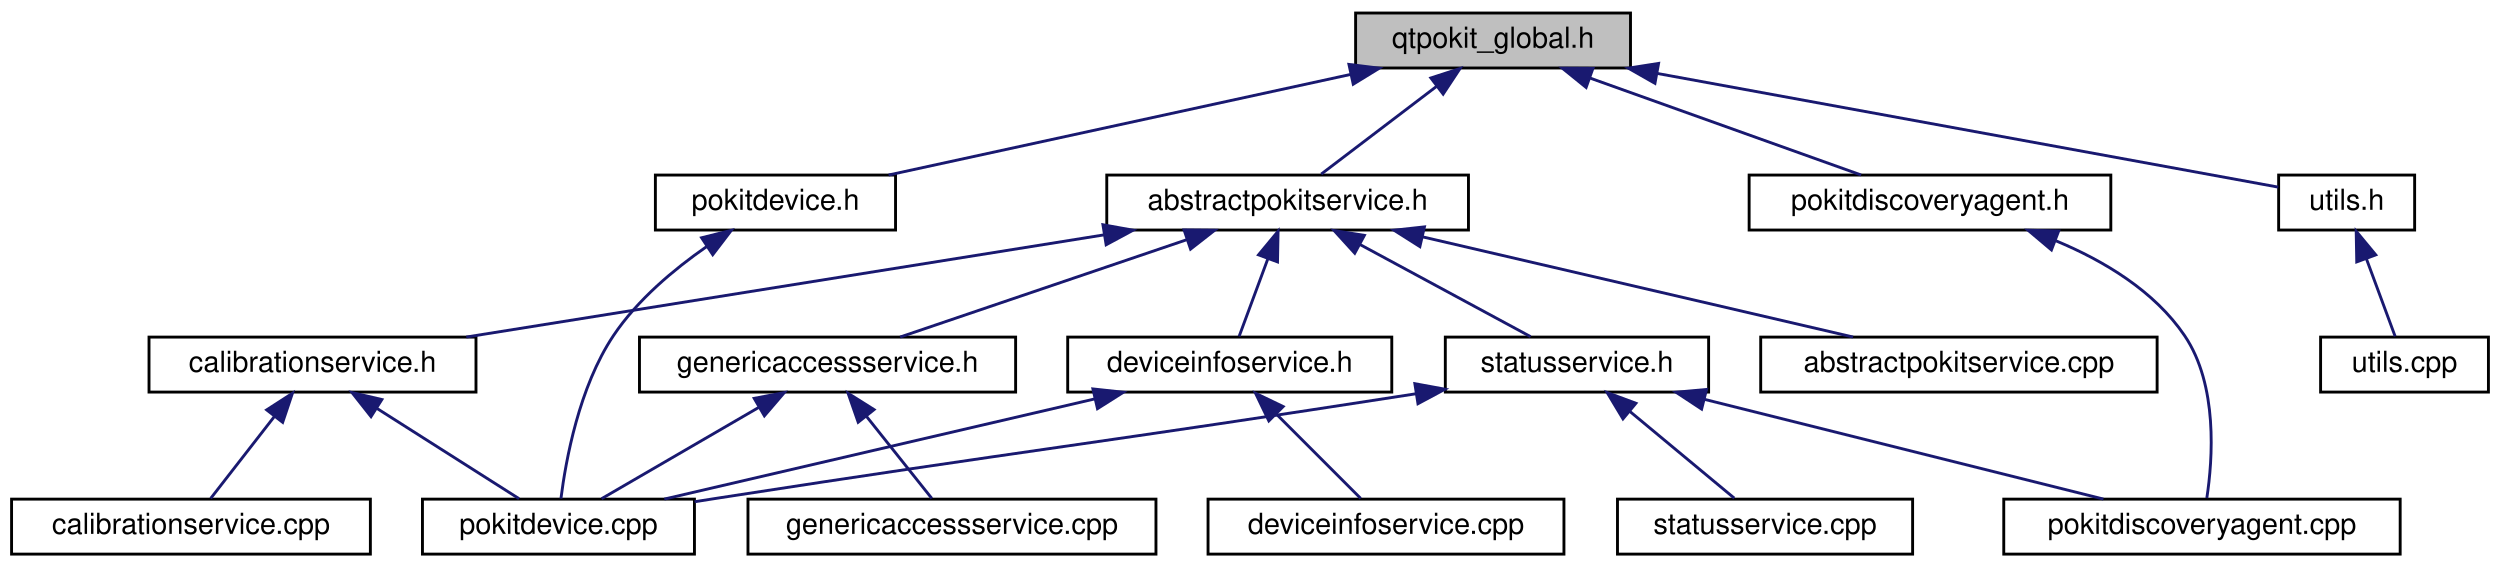
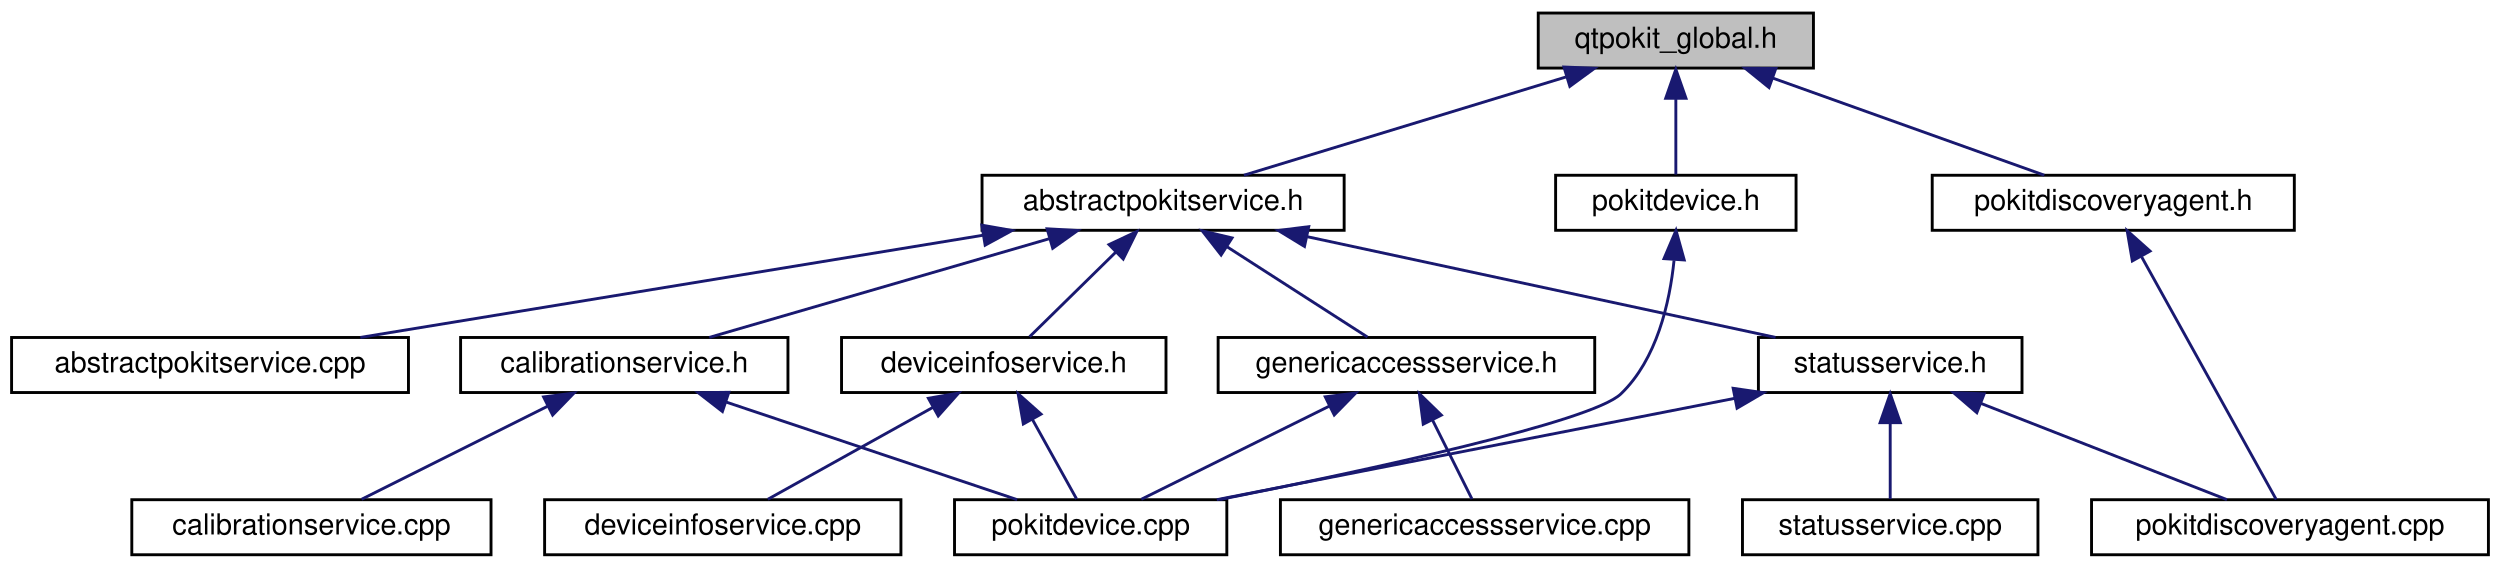
- <svg xmlns="http://www.w3.org/2000/svg" xmlns:xlink="http://www.w3.org/1999/xlink" width="864pt" height="196pt" viewBox="0.00 0.00 864.00 196.00">
+ <svg xmlns="http://www.w3.org/2000/svg" xmlns:xlink="http://www.w3.org/1999/xlink" width="863pt" height="196pt" viewBox="0.00 0.00 863.00 196.00">
  <g id="graph0" class="graph" transform="scale(1 1) rotate(0) translate(4 192)">
    <g id="node1" class="node">
      <g id="a_node1">
        <a xlink:title="Global QtPokit library macros.">
-           <polygon fill="#bfbfbf" stroke="black" points="464.5,-168.5 464.5,-187.5 559.5,-187.5 559.5,-168.5 464.5,-168.5" />
-           <text text-anchor="middle" x="512" y="-175.5" font-family="Helvetica,sans-Serif" font-size="10.00">qtpokit_global.h</text>
+           <polygon fill="#bfbfbf" stroke="black" points="527,-168.5 527,-187.5 622,-187.5 622,-168.5 527,-168.5" />
+           <text text-anchor="middle" x="574.5" y="-175.5" font-family="Helvetica,sans-Serif" font-size="10.00">qtpokit_global.h</text>
        </a>
      </g>
    </g>
    <g id="node2" class="node">
      <g id="a_node2">
        <a xlink:href="abstractpokitservice_8h.html" target="_top" xlink:title="Declares the AbstractPokitService class.">
-           <polygon fill="none" stroke="black" points="378.5,-112.5 378.5,-131.5 503.5,-131.5 503.5,-112.5 378.5,-112.5" />
-           <text text-anchor="middle" x="441" y="-119.5" font-family="Helvetica,sans-Serif" font-size="10.00">abstractpokitservice.h</text>
+           <polygon fill="none" stroke="black" points="335,-112.5 335,-131.5 460,-131.5 460,-112.5 335,-112.5" />
+           <text text-anchor="middle" x="397.5" y="-119.5" font-family="Helvetica,sans-Serif" font-size="10.00">abstractpokitservice.h</text>
        </a>
      </g>
    </g>
    <g id="edge1" class="edge">
-       <path fill="none" stroke="midnightblue" d="M492.41,-162.1C479.63,-152.38 463.39,-140.03 452.61,-131.83" />
-       <polygon fill="midnightblue" stroke="midnightblue" points="490.51,-165.06 500.59,-168.32 494.75,-159.48 490.51,-165.06" />
+       <path fill="none" stroke="midnightblue" d="M536.6,-165.44C503.22,-155.26 455.4,-140.66 425.41,-131.52" />
+       <polygon fill="midnightblue" stroke="midnightblue" points="535.87,-168.87 546.45,-168.44 537.91,-162.18 535.87,-168.87" />
    </g>
    <g id="node14" class="node">
      <g id="a_node14">
        <a xlink:href="pokitdevice_8h.html" target="_top" xlink:title="Declares the PokitDevice class.">
-           <polygon fill="none" stroke="black" points="222.5,-112.5 222.5,-131.5 305.5,-131.5 305.5,-112.5 222.5,-112.5" />
-           <text text-anchor="middle" x="264" y="-119.5" font-family="Helvetica,sans-Serif" font-size="10.00">pokitdevice.h</text>
+           <polygon fill="none" stroke="black" points="533,-112.5 533,-131.5 616,-131.5 616,-112.5 533,-112.5" />
+           <text text-anchor="middle" x="574.5" y="-119.5" font-family="Helvetica,sans-Serif" font-size="10.00">pokitdevice.h</text>
        </a>
      </g>
    </g>
    <g id="edge16" class="edge">
-       <path fill="none" stroke="midnightblue" d="M462.77,-166.28C415.91,-156.08 346.3,-140.92 303.11,-131.52" />
-       <polygon fill="midnightblue" stroke="midnightblue" points="462.19,-169.74 472.7,-168.44 463.68,-162.9 462.19,-169.74" />
+       <path fill="none" stroke="midnightblue" d="M574.5,-157.8C574.5,-148.91 574.5,-138.78 574.5,-131.75" />
+       <polygon fill="midnightblue" stroke="midnightblue" points="571,-158.08 574.5,-168.08 578,-158.08 571,-158.08" />
    </g>
    <g id="node15" class="node">
      <g id="a_node15">
        <a xlink:href="pokitdiscoveryagent_8h.html" target="_top" xlink:title="Declares the PokitDiscoveryAgent class.">
-           <polygon fill="none" stroke="black" points="600.5,-112.5 600.5,-131.5 725.5,-131.5 725.5,-112.5 600.5,-112.5" />
-           <text text-anchor="middle" x="663" y="-119.5" font-family="Helvetica,sans-Serif" font-size="10.00">pokitdiscoveryagent.h</text>
+           <polygon fill="none" stroke="black" points="663,-112.5 663,-131.5 788,-131.5 788,-112.5 663,-112.5" />
+           <text text-anchor="middle" x="725.5" y="-119.5" font-family="Helvetica,sans-Serif" font-size="10.00">pokitdiscoveryagent.h</text>
        </a>
      </g>
    </g>
    <g id="edge18" class="edge">
-       <path fill="none" stroke="midnightblue" d="M545.45,-165.04C573.86,-154.88 613.94,-140.55 639.19,-131.52" />
-       <polygon fill="midnightblue" stroke="midnightblue" points="544.16,-161.78 535.93,-168.44 546.52,-168.37 544.16,-161.78" />
-     </g>
-     <g id="node16" class="node">
-       <g id="a_node16">
-         <a xlink:href="utils_8h.html" target="_top" xlink:title="Declares some simple general purpose, utility functions used by QtPokit.">
-           <polygon fill="none" stroke="black" points="783.5,-112.5 783.5,-131.5 830.5,-131.5 830.5,-112.5 783.5,-112.5" />
-           <text text-anchor="middle" x="807" y="-119.5" font-family="Helvetica,sans-Serif" font-size="10.00">utils.h</text>
-         </a>
-       </g>
-     </g>
-     <g id="edge20" class="edge">
-       <path fill="none" stroke="midnightblue" d="M568.83,-166.6C633.81,-154.7 737.16,-135.78 783.35,-127.33" />
-       <polygon fill="midnightblue" stroke="midnightblue" points="567.95,-163.2 558.74,-168.44 569.21,-170.09 567.95,-163.2" />
+       <path fill="none" stroke="midnightblue" d="M607.95,-165.04C636.36,-154.88 676.44,-140.55 701.69,-131.52" />
+       <polygon fill="midnightblue" stroke="midnightblue" points="606.66,-161.78 598.43,-168.44 609.02,-168.37 606.66,-161.78" />
    </g>
    <g id="node3" class="node">
      <g id="a_node3">
        <a xlink:href="abstractpokitservice_8cpp.html" target="_top" xlink:title="Defines the AbstractPokitService and AbstractPokitServicePrivate classes.">
-           <polygon fill="none" stroke="black" points="604.5,-56.5 604.5,-75.5 741.5,-75.5 741.5,-56.5 604.5,-56.5" />
-           <text text-anchor="middle" x="673" y="-63.5" font-family="Helvetica,sans-Serif" font-size="10.00">abstractpokitservice.cpp</text>
+           <polygon fill="none" stroke="black" points="0,-56.5 0,-75.5 137,-75.5 137,-56.5 0,-56.5" />
+           <text text-anchor="middle" x="68.5" y="-63.5" font-family="Helvetica,sans-Serif" font-size="10.00">abstractpokitservice.cpp</text>
        </a>
      </g>
    </g>
    <g id="edge2" class="edge">
-       <path fill="none" stroke="midnightblue" d="M487.6,-110.15C531.44,-99.95 596.18,-84.88 636.41,-75.52" />
-       <polygon fill="midnightblue" stroke="midnightblue" points="486.71,-106.77 477.76,-112.44 488.29,-113.59 486.71,-106.77" />
+       <path fill="none" stroke="midnightblue" d="M335.3,-110.79C273.13,-100.59 178.64,-85.08 120.39,-75.52" />
+       <polygon fill="midnightblue" stroke="midnightblue" points="334.93,-114.28 345.37,-112.44 336.07,-107.37 334.93,-114.28" />
    </g>
    <g id="node4" class="node">
      <g id="a_node4">
        <a xlink:href="calibrationservice_8h.html" target="_top" xlink:title="Declares the CalibrationService class.">
-           <polygon fill="none" stroke="black" points="47.5,-56.5 47.5,-75.5 160.5,-75.5 160.5,-56.5 47.5,-56.5" />
-           <text text-anchor="middle" x="104" y="-63.5" font-family="Helvetica,sans-Serif" font-size="10.00">calibrationservice.h</text>
+           <polygon fill="none" stroke="black" points="155,-56.5 155,-75.5 268,-75.5 268,-56.5 155,-56.5" />
+           <text text-anchor="middle" x="211.5" y="-63.5" font-family="Helvetica,sans-Serif" font-size="10.00">calibrationservice.h</text>
        </a>
      </g>
    </g>
    <g id="edge3" class="edge">
-       <path fill="none" stroke="midnightblue" d="M377.68,-110.85C314.01,-100.65 216.94,-85.1 157.15,-75.52" />
-       <polygon fill="midnightblue" stroke="midnightblue" points="377.17,-114.32 387.6,-112.44 378.28,-107.41 377.17,-114.32" />
+       <path fill="none" stroke="midnightblue" d="M358.12,-109.57C323.03,-99.38 272.48,-84.7 240.83,-75.52" />
+       <polygon fill="midnightblue" stroke="midnightblue" points="357.45,-113.02 368.03,-112.44 359.4,-106.29 357.45,-113.02" />
    </g>
    <g id="node7" class="node">
      <g id="a_node7">
        <a xlink:href="deviceinfoservice_8h.html" target="_top" xlink:title="Declares the DeviceInfoService class.">
-           <polygon fill="none" stroke="black" points="365,-56.5 365,-75.5 477,-75.5 477,-56.5 365,-56.5" />
-           <text text-anchor="middle" x="421" y="-63.5" font-family="Helvetica,sans-Serif" font-size="10.00">deviceinfoservice.h</text>
+           <polygon fill="none" stroke="black" points="286.5,-56.5 286.5,-75.5 398.5,-75.5 398.5,-56.5 286.5,-56.5" />
+           <text text-anchor="middle" x="342.5" y="-63.5" font-family="Helvetica,sans-Serif" font-size="10.00">deviceinfoservice.h</text>
        </a>
      </g>
    </g>
    <g id="edge6" class="edge">
-       <path fill="none" stroke="midnightblue" d="M434.22,-102.69C430.85,-93.59 426.93,-83.01 424.24,-75.75" />
-       <polygon fill="midnightblue" stroke="midnightblue" points="430.94,-103.92 437.7,-112.08 437.51,-101.49 430.94,-103.92" />
+       <path fill="none" stroke="midnightblue" d="M381.21,-105C371.46,-95.43 359.45,-83.64 351.41,-75.75" />
+       <polygon fill="midnightblue" stroke="midnightblue" points="378.83,-107.57 388.42,-112.08 383.73,-102.58 378.83,-107.57" />
    </g>
    <g id="node9" class="node">
      <g id="a_node9">
        <a xlink:href="genericaccessservice_8h.html" target="_top" xlink:title="Declares the GenericAccessService class.">
-           <polygon fill="none" stroke="black" points="217,-56.5 217,-75.5 347,-75.5 347,-56.5 217,-56.5" />
-           <text text-anchor="middle" x="282" y="-63.5" font-family="Helvetica,sans-Serif" font-size="10.00">genericaccessservice.h</text>
+           <polygon fill="none" stroke="black" points="416.5,-56.5 416.5,-75.5 546.5,-75.5 546.5,-56.5 416.5,-56.5" />
+           <text text-anchor="middle" x="481.5" y="-63.5" font-family="Helvetica,sans-Serif" font-size="10.00">genericaccessservice.h</text>
        </a>
      </g>
    </g>
    <g id="edge9" class="edge">
-       <path fill="none" stroke="midnightblue" d="M406.17,-109.17C376.23,-99 333.78,-84.59 307.08,-75.52" />
-       <polygon fill="midnightblue" stroke="midnightblue" points="405.21,-112.54 415.81,-112.44 407.46,-105.91 405.21,-112.54" />
+       <path fill="none" stroke="midnightblue" d="M419.43,-106.9C434.84,-97 454.95,-84.07 468.04,-75.65" />
+       <polygon fill="midnightblue" stroke="midnightblue" points="417.52,-103.97 411,-112.32 421.3,-109.86 417.52,-103.97" />
    </g>
    <g id="node11" class="node">
      <g id="a_node11">
        <a xlink:href="statusservice_8h.html" target="_top" xlink:title="Declares the StatusService class.">
-           <polygon fill="none" stroke="black" points="495.5,-56.5 495.5,-75.5 586.5,-75.5 586.5,-56.5 495.5,-56.5" />
-           <text text-anchor="middle" x="541" y="-63.5" font-family="Helvetica,sans-Serif" font-size="10.00">statusservice.h</text>
+           <polygon fill="none" stroke="black" points="603,-56.5 603,-75.5 694,-75.5 694,-56.5 603,-56.5" />
+           <text text-anchor="middle" x="648.5" y="-63.5" font-family="Helvetica,sans-Serif" font-size="10.00">statusservice.h</text>
        </a>
      </g>
    </g>
    <g id="edge12" class="edge">
-       <path fill="none" stroke="midnightblue" d="M466.09,-107.45C484.55,-97.48 509.1,-84.23 524.97,-75.65" />
-       <polygon fill="midnightblue" stroke="midnightblue" points="464.2,-104.49 457.07,-112.32 467.53,-110.65 464.2,-104.49" />
+       <path fill="none" stroke="midnightblue" d="M447.32,-110.28C494.75,-100.08 565.2,-84.92 608.91,-75.52" />
+       <polygon fill="midnightblue" stroke="midnightblue" points="446.31,-106.92 437.27,-112.44 447.78,-113.76 446.31,-106.92" />
    </g>
    <g id="node5" class="node">
      <g id="a_node5">
        <a xlink:href="calibrationservice_8cpp.html" target="_top" xlink:title="Defines the CalibrationService and CalibrationServicePrivate classes.">
-           <polygon fill="none" stroke="black" points="0,-0.5 0,-19.5 124,-19.5 124,-0.5 0,-0.5" />
-           <text text-anchor="middle" x="62" y="-7.5" font-family="Helvetica,sans-Serif" font-size="10.00">calibrationservice.cpp</text>
+           <polygon fill="none" stroke="black" points="41.5,-0.5 41.5,-19.5 165.5,-19.5 165.5,-0.5 41.5,-0.5" />
+           <text text-anchor="middle" x="103.5" y="-7.5" font-family="Helvetica,sans-Serif" font-size="10.00">calibrationservice.cpp</text>
        </a>
      </g>
    </g>
    <g id="edge4" class="edge">
-       <path fill="none" stroke="midnightblue" d="M90.89,-48.14C83.57,-38.74 74.76,-27.4 68.81,-19.75" />
-       <polygon fill="midnightblue" stroke="midnightblue" points="88.16,-50.34 97.06,-56.08 93.69,-46.04 88.16,-50.34" />
+       <path fill="none" stroke="midnightblue" d="M184.95,-51.73C164.95,-41.73 138.11,-28.31 120.81,-19.65" />
+       <polygon fill="midnightblue" stroke="midnightblue" points="183.64,-54.98 194.15,-56.32 186.77,-48.72 183.64,-54.98" />
    </g>
    <g id="node6" class="node">
      <g id="a_node6">
        <a xlink:href="pokitdevice_8cpp.html" target="_top" xlink:title="Defines the PokitDevice and PokitDevicePrivate classes.">
-           <polygon fill="none" stroke="black" points="142,-0.5 142,-19.5 236,-19.5 236,-0.5 142,-0.5" />
-           <text text-anchor="middle" x="189" y="-7.5" font-family="Helvetica,sans-Serif" font-size="10.00">pokitdevice.cpp</text>
+           <polygon fill="none" stroke="black" points="325.5,-0.5 325.5,-19.5 419.5,-19.5 419.5,-0.5 325.5,-0.5" />
+           <text text-anchor="middle" x="372.5" y="-7.5" font-family="Helvetica,sans-Serif" font-size="10.00">pokitdevice.cpp</text>
        </a>
      </g>
    </g>
    <g id="edge5" class="edge">
-       <path fill="none" stroke="midnightblue" d="M126.19,-50.9C141.78,-41 162.13,-28.07 175.38,-19.65" />
-       <polygon fill="midnightblue" stroke="midnightblue" points="124.22,-48.01 117.66,-56.32 127.97,-53.92 124.22,-48.01" />
+       <path fill="none" stroke="midnightblue" d="M246.76,-53.17C277.08,-43 320.07,-28.59 347.11,-19.52" />
+       <polygon fill="midnightblue" stroke="midnightblue" points="245.38,-49.95 237.01,-56.44 247.6,-56.58 245.38,-49.95" />
    </g>
    <g id="edge8" class="edge">
-       <path fill="none" stroke="midnightblue" d="M374.4,-54.15C330.56,-43.95 265.82,-28.88 225.59,-19.52" />
-       <polygon fill="midnightblue" stroke="midnightblue" points="373.71,-57.59 384.24,-56.44 375.29,-50.77 373.71,-57.59" />
+       <path fill="none" stroke="midnightblue" d="M352.35,-47.27C357.47,-38.05 363.52,-27.17 367.64,-19.75" />
+       <polygon fill="midnightblue" stroke="midnightblue" points="349.25,-45.64 347.45,-56.08 355.37,-49.04 349.25,-45.64" />
    </g>
    <g id="node8" class="node">
      <g id="a_node8">
        <a xlink:href="deviceinfoservice_8cpp.html" target="_top" xlink:title="Defines the DeviceInfoService and DeviceInfoServicePrivate classes.">
-           <polygon fill="none" stroke="black" points="413.5,-0.5 413.5,-19.5 536.5,-19.5 536.5,-0.5 413.5,-0.5" />
-           <text text-anchor="middle" x="475" y="-7.5" font-family="Helvetica,sans-Serif" font-size="10.00">deviceinfoservice.cpp</text>
+           <polygon fill="none" stroke="black" points="184,-0.5 184,-19.5 307,-19.5 307,-0.5 184,-0.5" />
+           <text text-anchor="middle" x="245.5" y="-7.5" font-family="Helvetica,sans-Serif" font-size="10.00">deviceinfoservice.cpp</text>
        </a>
      </g>
    </g>
    <g id="edge7" class="edge">
-       <path fill="none" stroke="midnightblue" d="M437,-49C446.57,-39.43 458.36,-27.64 466.25,-19.75" />
-       <polygon fill="midnightblue" stroke="midnightblue" points="434.51,-46.54 429.92,-56.08 439.46,-51.49 434.51,-46.54" />
+       <path fill="none" stroke="midnightblue" d="M318.16,-51.45C300.26,-41.48 276.45,-28.23 261.05,-19.65" />
+       <polygon fill="midnightblue" stroke="midnightblue" points="316.48,-54.52 326.92,-56.32 319.88,-48.4 316.48,-54.52" />
    </g>
    <g id="edge11" class="edge">
-       <path fill="none" stroke="midnightblue" d="M258.19,-51.18C241.08,-41.24 218.53,-28.15 203.9,-19.65" />
-       <polygon fill="midnightblue" stroke="midnightblue" points="256.65,-54.33 267.06,-56.32 260.17,-48.28 256.65,-54.33" />
+       <path fill="none" stroke="midnightblue" d="M454.98,-51.86C434.77,-41.85 407.51,-28.35 389.97,-19.65" />
+       <polygon fill="midnightblue" stroke="midnightblue" points="453.47,-55.02 463.99,-56.32 456.58,-48.75 453.47,-55.02" />
    </g>
    <g id="node10" class="node">
      <g id="a_node10">
        <a xlink:href="genericaccessservice_8cpp.html" target="_top" xlink:title="Defines the GenericAccessService and GenericAccessServicePrivate classes.">
-           <polygon fill="none" stroke="black" points="254.5,-0.5 254.5,-19.5 395.5,-19.5 395.5,-0.5 254.5,-0.5" />
-           <text text-anchor="middle" x="325" y="-7.5" font-family="Helvetica,sans-Serif" font-size="10.00">genericaccessservice.cpp</text>
+           <polygon fill="none" stroke="black" points="438,-0.5 438,-19.5 579,-19.5 579,-0.5 438,-0.5" />
+           <text text-anchor="middle" x="508.5" y="-7.5" font-family="Helvetica,sans-Serif" font-size="10.00">genericaccessservice.cpp</text>
        </a>
      </g>
    </g>
    <g id="edge10" class="edge">
-       <path fill="none" stroke="midnightblue" d="M295.42,-48.14C302.91,-38.74 311.94,-27.4 318.03,-19.75" />
-       <polygon fill="midnightblue" stroke="midnightblue" points="292.59,-46.08 289.1,-56.08 298.07,-50.44 292.59,-46.08" />
+       <path fill="none" stroke="midnightblue" d="M490.51,-46.98C495.09,-37.82 500.45,-27.09 504.12,-19.75" />
+       <polygon fill="midnightblue" stroke="midnightblue" points="487.3,-45.57 485.96,-56.08 493.56,-48.7 487.3,-45.57" />
    </g>
    <g id="edge13" class="edge">
-       <path fill="none" stroke="midnightblue" d="M485.39,-55.92C377.35,-39.09 348.89,-36.11 245,-20 242.08,-19.55 239.08,-19.08 236.05,-18.6" />
-       <polygon fill="midnightblue" stroke="midnightblue" points="484.97,-59.4 495.39,-57.49 486.05,-52.48 484.97,-59.4" />
+       <path fill="none" stroke="midnightblue" d="M594.7,-54.47C542.54,-44.27 464.39,-28.98 416.03,-19.52" />
+       <polygon fill="midnightblue" stroke="midnightblue" points="594.28,-57.96 604.77,-56.44 595.63,-51.09 594.28,-57.96" />
    </g>
    <g id="node12" class="node">
      <g id="a_node12">
        <a xlink:href="pokitdiscoveryagent_8cpp.html" target="_top" xlink:title="Defines the PokitDiscoveryAgent and PokitDiscoveryAgentPrivate classes.">
-           <polygon fill="none" stroke="black" points="688.5,-0.5 688.5,-19.5 825.5,-19.5 825.5,-0.5 688.5,-0.5" />
-           <text text-anchor="middle" x="757" y="-7.5" font-family="Helvetica,sans-Serif" font-size="10.00">pokitdiscoveryagent.cpp</text>
+           <polygon fill="none" stroke="black" points="718,-0.5 718,-19.5 855,-19.5 855,-0.5 718,-0.5" />
+           <text text-anchor="middle" x="786.5" y="-7.5" font-family="Helvetica,sans-Serif" font-size="10.00">pokitdiscoveryagent.cpp</text>
        </a>
      </g>
    </g>
    <g id="edge14" class="edge">
-       <path fill="none" stroke="midnightblue" d="M585.16,-53.96C625.96,-43.76 685.71,-28.82 722.93,-19.52" />
-       <polygon fill="midnightblue" stroke="midnightblue" points="584.08,-50.62 575.23,-56.44 585.78,-57.41 584.08,-50.62" />
+       <path fill="none" stroke="midnightblue" d="M679.75,-52.77C705.67,-42.63 741.86,-28.47 764.74,-19.52" />
+       <polygon fill="midnightblue" stroke="midnightblue" points="678.4,-49.54 670.37,-56.44 680.95,-56.06 678.4,-49.54" />
    </g>
    <g id="node13" class="node">
      <g id="a_node13">
        <a xlink:href="statusservice_8cpp.html" target="_top" xlink:title="Defines the StatusService and StatusServicePrivate classes.">
-           <polygon fill="none" stroke="black" points="555,-0.5 555,-19.5 657,-19.5 657,-0.5 555,-0.5" />
-           <text text-anchor="middle" x="606" y="-7.5" font-family="Helvetica,sans-Serif" font-size="10.00">statusservice.cpp</text>
+           <polygon fill="none" stroke="black" points="597.5,-0.5 597.5,-19.5 699.5,-19.5 699.5,-0.5 597.5,-0.5" />
+           <text text-anchor="middle" x="648.5" y="-7.5" font-family="Helvetica,sans-Serif" font-size="10.00">statusservice.cpp</text>
        </a>
      </g>
    </g>
    <g id="edge15" class="edge">
-       <path fill="none" stroke="midnightblue" d="M559.27,-49.82C570.92,-40.15 585.6,-27.95 595.37,-19.83" />
-       <polygon fill="midnightblue" stroke="midnightblue" points="556.9,-47.24 551.44,-56.32 561.37,-52.63 556.9,-47.24" />
+       <path fill="none" stroke="midnightblue" d="M648.5,-45.8C648.5,-36.91 648.5,-26.78 648.5,-19.75" />
+       <polygon fill="midnightblue" stroke="midnightblue" points="645,-46.08 648.5,-56.08 652,-46.08 645,-46.08" />
    </g>
    <g id="edge17" class="edge">
-       <path fill="none" stroke="midnightblue" d="M240.18,-106.76C228.96,-98.96 216.26,-88.36 208,-76 196.11,-58.21 191.52,-32.86 189.86,-19.69" />
-       <polygon fill="midnightblue" stroke="midnightblue" points="238.47,-109.83 248.75,-112.4 242.32,-103.98 238.47,-109.83" />
+       <path fill="none" stroke="midnightblue" d="M573.88,-102.11C572.38,-87.55 567.96,-67.93 555.5,-56 545.46,-46.38 468.05,-29.69 417.18,-19.57" />
+       <polygon fill="midnightblue" stroke="midnightblue" points="570.41,-102.72 574.56,-112.47 577.4,-102.26 570.41,-102.72" />
    </g>
    <g id="edge19" class="edge">
-       <path fill="none" stroke="midnightblue" d="M706.5,-108.79C723.11,-101.88 740.55,-91.44 751,-76 762.56,-58.92 760.72,-33.27 758.68,-19.87" />
-       <polygon fill="midnightblue" stroke="midnightblue" points="704.98,-105.62 696.88,-112.45 707.47,-112.16 704.98,-105.62" />
-     </g>
-     <g id="node17" class="node">
-       <g id="a_node17">
-         <a xlink:href="utils_8cpp.html" target="_top" xlink:title="Defines some simple general purpose, utility functions used by QtPokit.">
-           <polygon fill="none" stroke="black" points="798,-56.5 798,-75.5 856,-75.5 856,-56.5 798,-56.5" />
-           <text text-anchor="middle" x="827" y="-63.5" font-family="Helvetica,sans-Serif" font-size="10.00">utils.cpp</text>
-         </a>
-       </g>
-     </g>
-     <g id="edge21" class="edge">
-       <path fill="none" stroke="midnightblue" d="M813.78,-102.69C817.15,-93.59 821.07,-83.01 823.76,-75.75" />
-       <polygon fill="midnightblue" stroke="midnightblue" points="810.49,-101.49 810.3,-112.08 817.06,-103.92 810.49,-101.49" />
+       <path fill="none" stroke="midnightblue" d="M735.3,-103.32C748.59,-79.37 771.78,-37.55 781.74,-19.59" />
+       <polygon fill="midnightblue" stroke="midnightblue" points="732.08,-101.93 730.29,-112.37 738.2,-105.32 732.08,-101.93" />
    </g>
  </g>
</svg>
